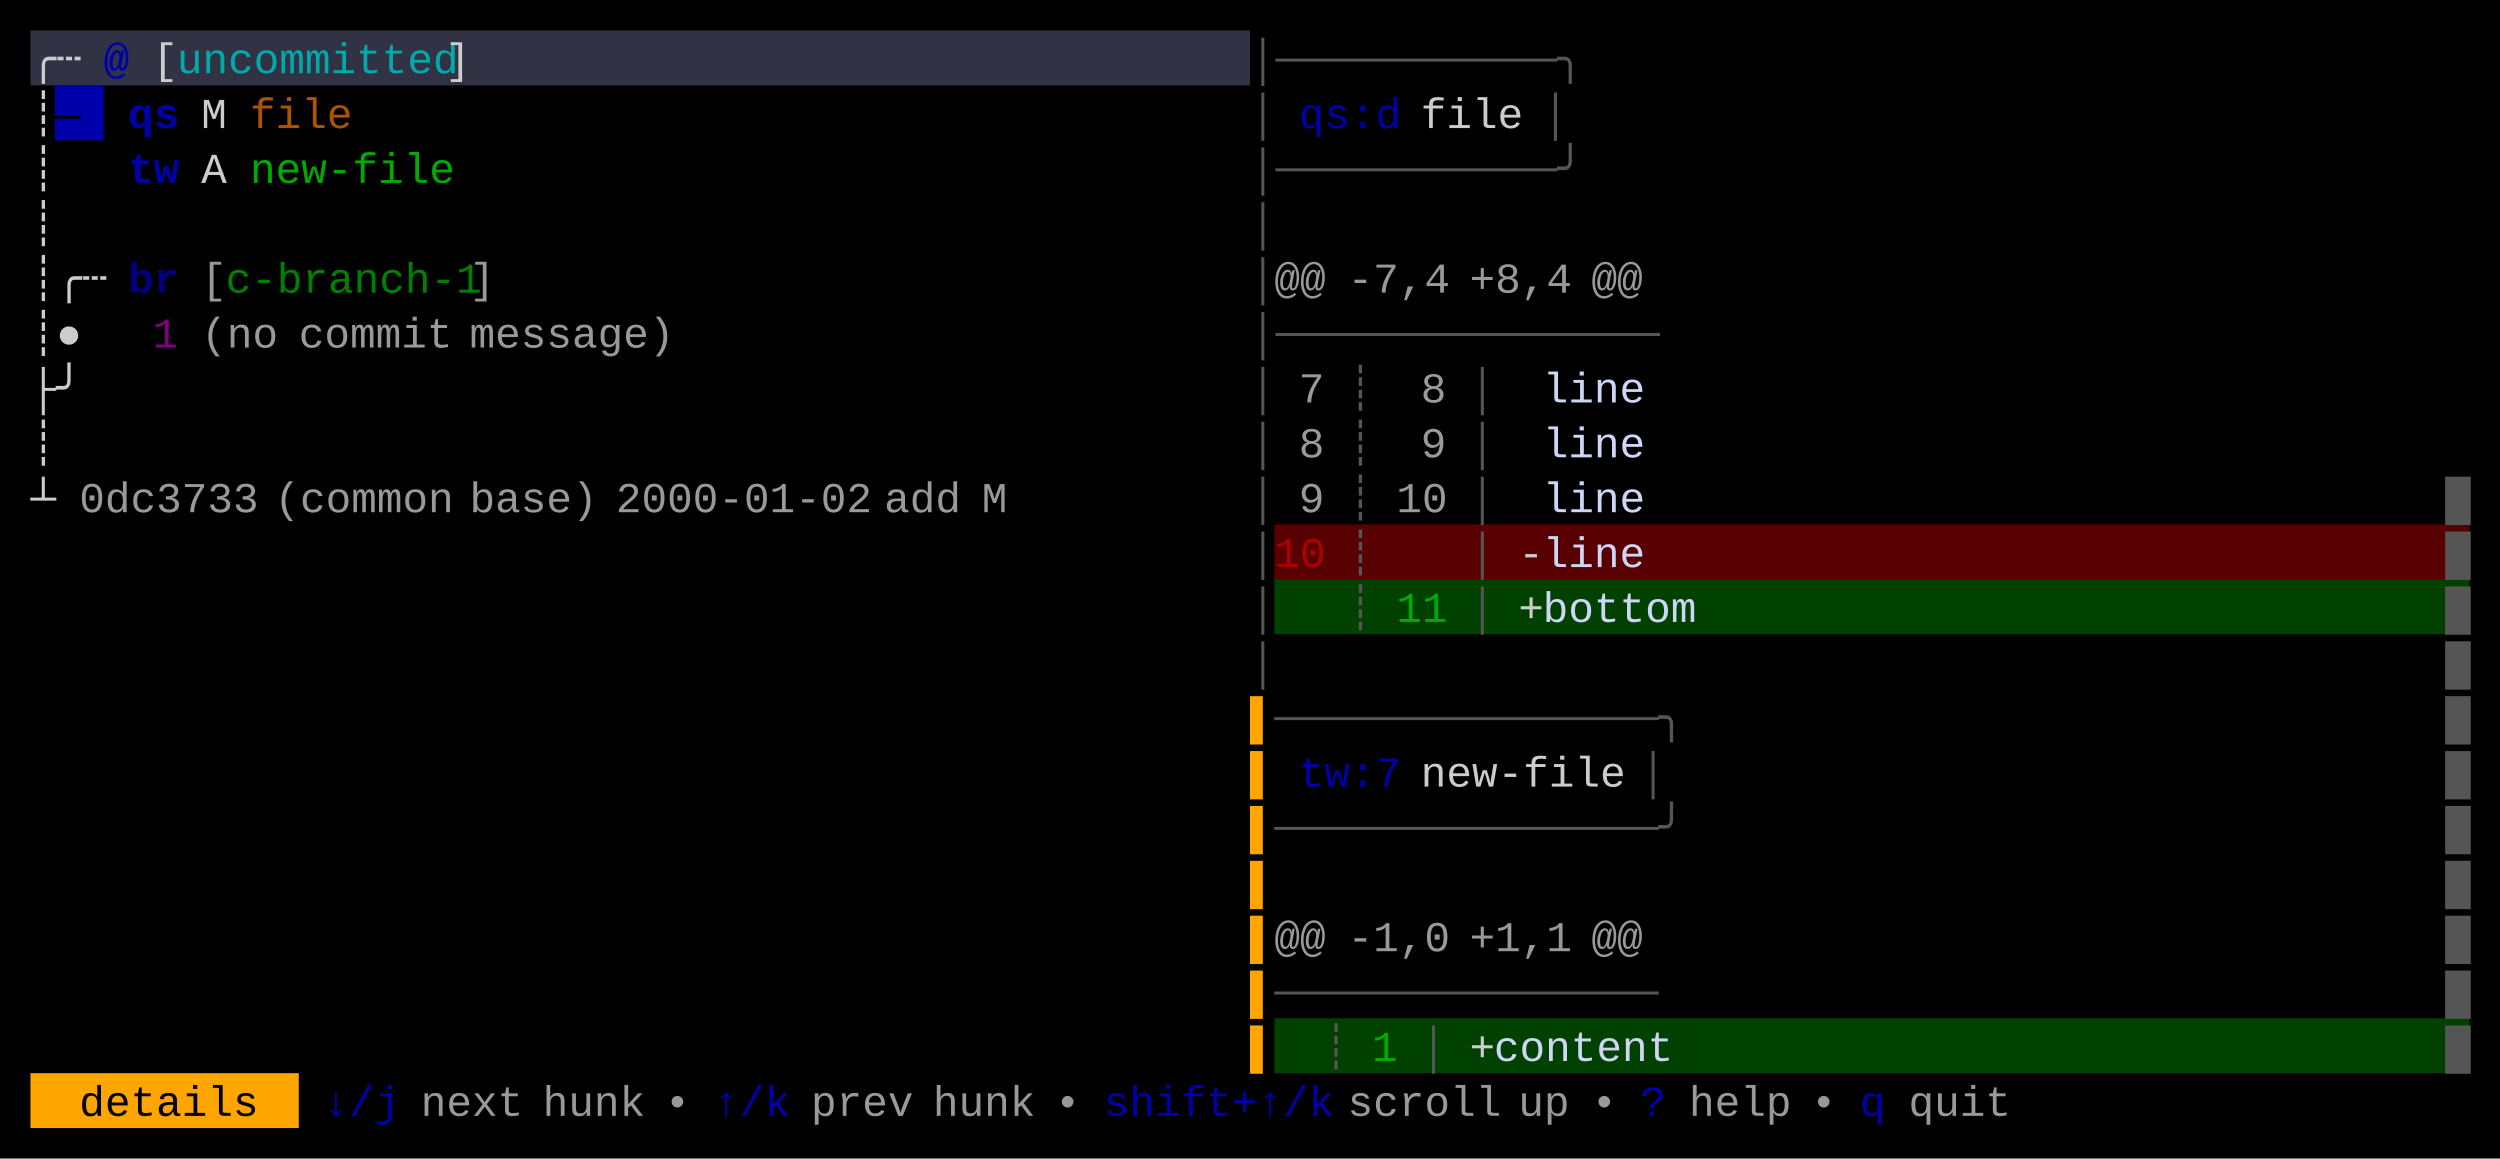
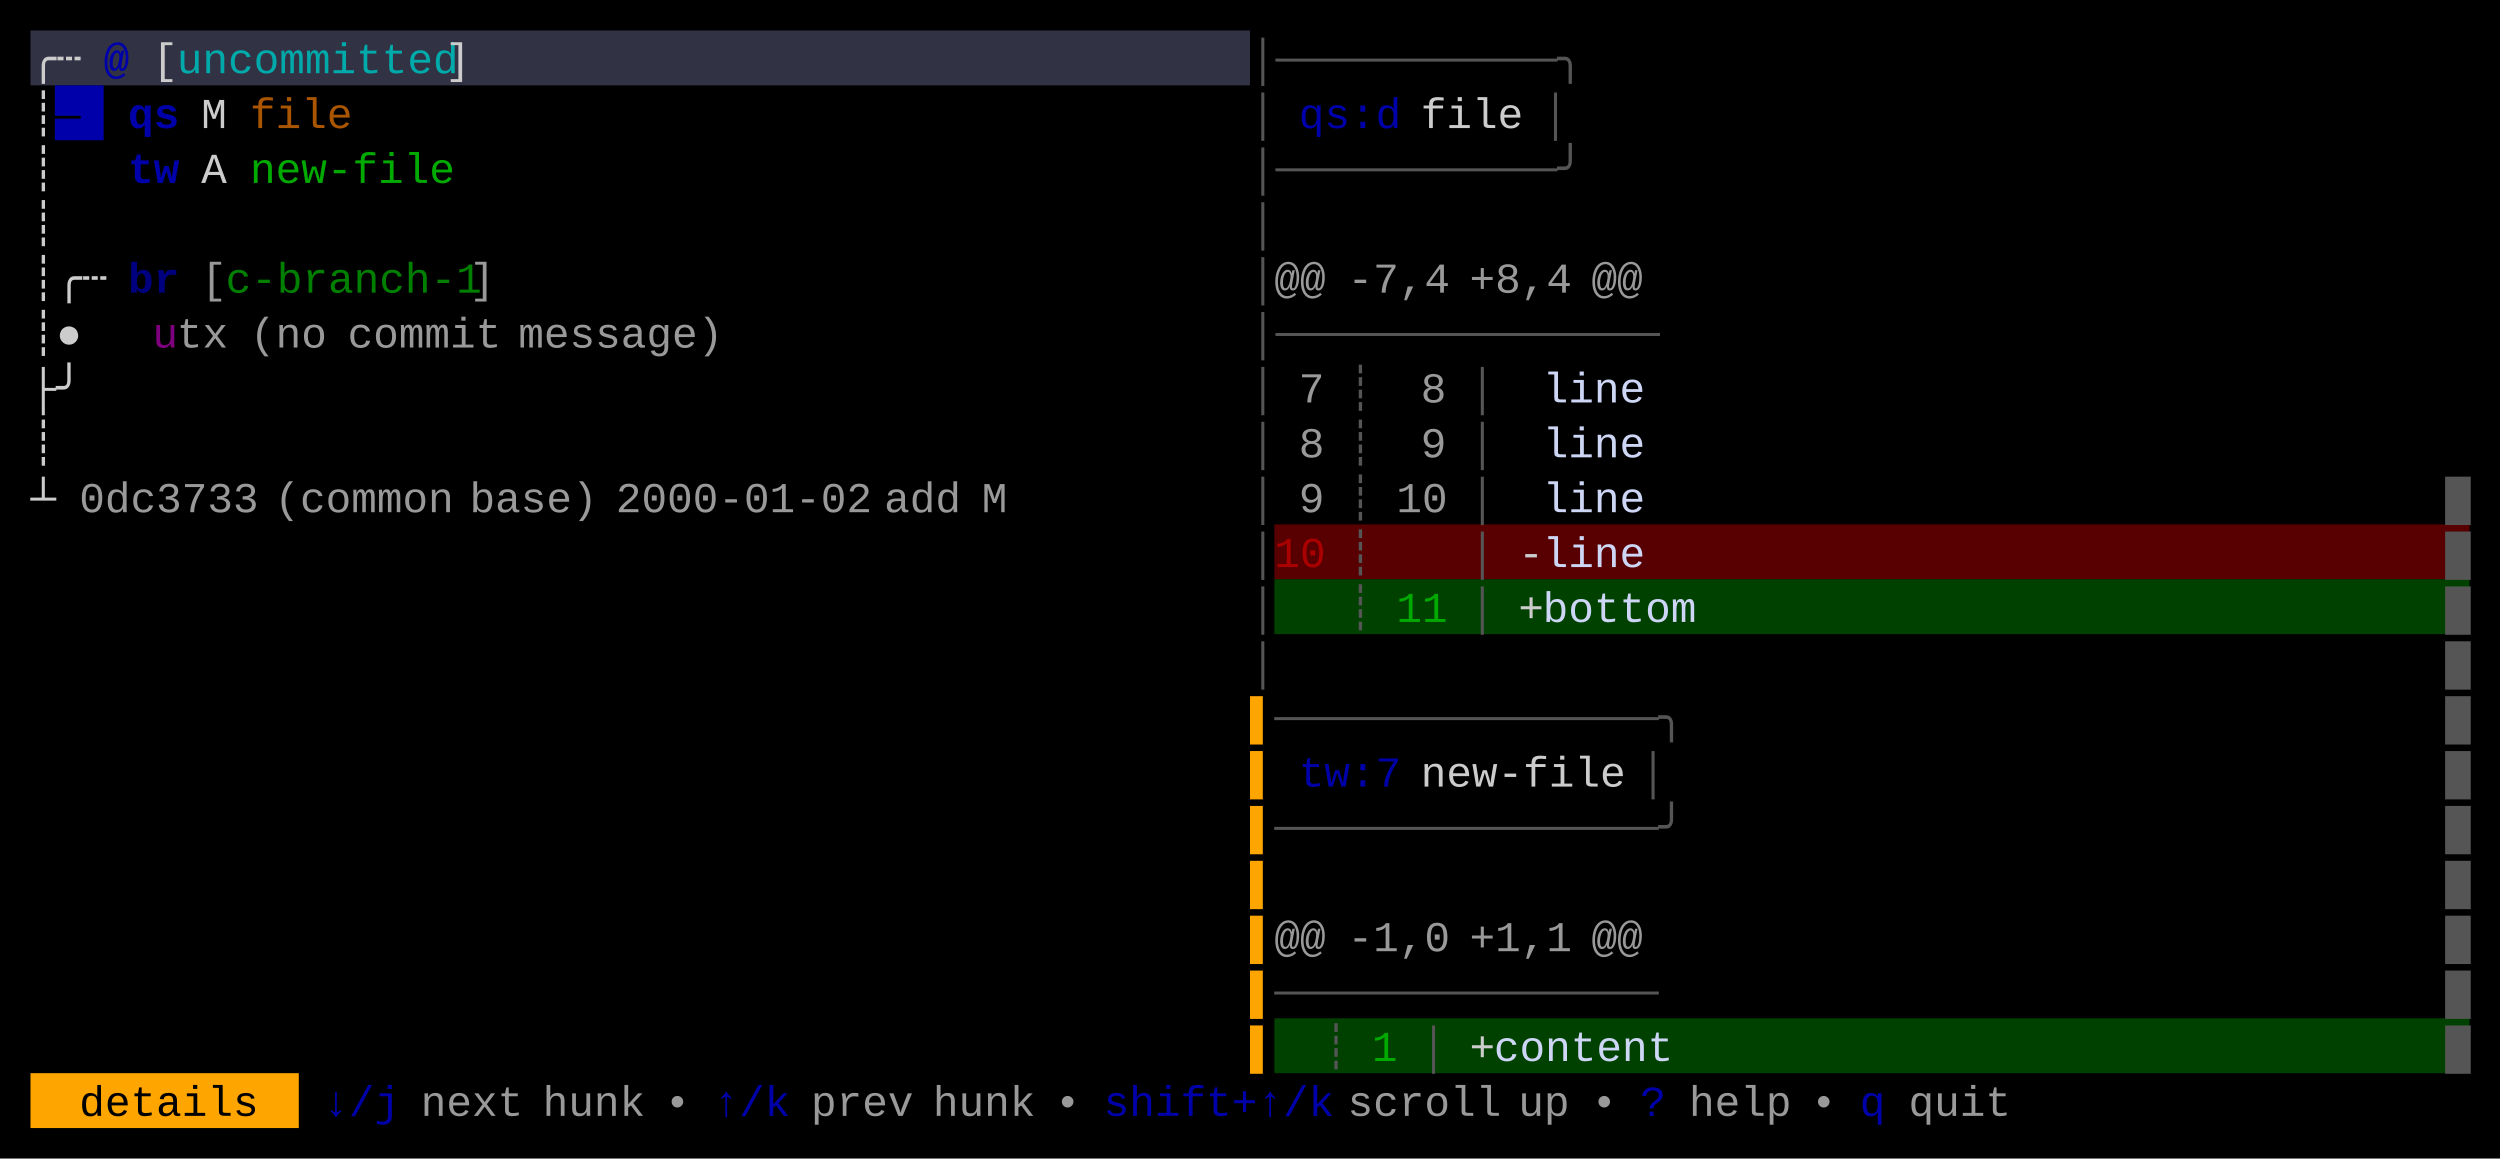
<svg xmlns="http://www.w3.org/2000/svg" width="820" height="380" viewBox="0 0 820 380">
  <rect x="0" y="0" width="820" height="380" fill="#000000" />
  <rect x="10" y="10" width="400" height="18" fill="#313244" />
  <rect x="18" y="28" width="16" height="18" fill="#0000AA" />
  <rect x="418" y="172" width="392" height="18" fill="#580001" />
  <rect x="418" y="190" width="392" height="18" fill="#004100" />
  <rect x="418" y="334" width="392" height="18" fill="#004100" />
  <rect x="10" y="352" width="88" height="18" fill="#FFA500" />
  <g font-family="Menlo, Monaco, 'Courier New', monospace" font-size="14" xml:space="preserve">
    <text x="10 18" y="24" style="fill:#CCCCCC;">╭┄</text>
    <text x="34" y="24" style="fill:#0000AA;font-weight:bold;">@</text>
    <text x="50" y="24" style="fill:#CCCCCC;">[</text>
    <text x="58 66 74 82 90 98 106 114 122 130 138" y="24" style="fill:#00AAAA;">uncommitted</text>
    <text x="146" y="24" style="fill:#CCCCCC;">]</text>
    <text x="410 418 426 434 442 450 458 466 474 482 490 498 506" y="24" style="fill:#555555;">│───────────╮</text>
    <text x="10" y="42" style="fill:#CCCCCC;">┊</text>
    <text x="18" y="42" style="fill:#000000;">—</text>
    <text x="42 50" y="42" style="fill:#0000AA;font-weight:bold;">qs</text>
    <text x="66" y="42" style="fill:#CCCCCC;">M</text>
    <text x="82 90 98 106" y="42" style="fill:#AA5500;">file</text>
    <text x="410" y="42" style="fill:#555555;">│</text>
    <text x="426 434 442 450" y="42" style="fill:#0000AA;">qs:d</text>
    <text x="466 474 482 490" y="42" style="fill:#CCCCCC;">file</text>
    <text x="506" y="42" style="fill:#555555;">│</text>
    <text x="10" y="60" style="fill:#CCCCCC;">┊</text>
    <text x="42 50" y="60" style="fill:#0000AA;font-weight:bold;">tw</text>
    <text x="66" y="60" style="fill:#CCCCCC;">A</text>
    <text x="82 90 98 106 114 122 130 138" y="60" style="fill:#00AA00;">new-file</text>
    <text x="410 418 426 434 442 450 458 466 474 482 490 498 506" y="60" style="fill:#555555;">│───────────╯</text>
    <text x="10" y="78" style="fill:#CCCCCC;">┊</text>
    <text x="410" y="78" style="fill:#555555;">│</text>
    <text x="10 18 26" y="96" style="fill:#CCCCCC;">┊╭┄</text>
    <text x="42 50" y="96" style="fill:#0000AA;font-weight:bold;opacity:0.75;">br</text>
    <text x="66" y="96" style="fill:#CCCCCC;opacity:0.75;">[</text>
    <text x="74 82 90 98 106 114 122 130 138 146" y="96" style="fill:#00AA00;opacity:0.75;">c-branch-1</text>
    <text x="154" y="96" style="fill:#CCCCCC;opacity:0.75;">]</text>
    <text x="410" y="96" style="fill:#555555;">│</text>
    <text x="418 426" y="96" style="fill:#CCCCCC;opacity:0.75;">@@</text>
    <text x="442 450 458 466" y="96" style="fill:#CCCCCC;opacity:0.75;">-7,4</text>
    <text x="482 490 498 506" y="96" style="fill:#CCCCCC;opacity:0.75;">+8,4</text>
    <text x="522 530" y="96" style="fill:#CCCCCC;opacity:0.75;">@@</text>
    <text x="10 18" y="114" style="fill:#CCCCCC;">┊●</text>
-     <text x="50" y="114" style="fill:#AA00AA;opacity:0.75;">1</text>
-     <text x="66 74 82" y="114" style="fill:#CCCCCC;opacity:0.75;">(no</text>
-     <text x="98 106 114 122 130 138" y="114" style="fill:#CCCCCC;opacity:0.75;">commit</text>
-     <text x="154 162 170 178 186 194 202 210" y="114" style="fill:#CCCCCC;opacity:0.75;">message)</text>
+     <text x="50" y="114" style="fill:#AA00AA;opacity:0.75;">u</text>
+     <text x="58 66" y="114" style="fill:#CCCCCC;opacity:0.75;">tx</text>
+     <text x="82 90 98" y="114" style="fill:#CCCCCC;opacity:0.75;">(no</text>
+     <text x="114 122 130 138 146 154" y="114" style="fill:#CCCCCC;opacity:0.75;">commit</text>
+     <text x="170 178 186 194 202 210 218 226" y="114" style="fill:#CCCCCC;opacity:0.75;">message)</text>
    <text x="410 418 426 434 442 450 458 466 474 482 490 498 506 514 522 530" y="114" style="fill:#555555;">│───────────────</text>
    <text x="10 18" y="132" style="fill:#CCCCCC;">├╯</text>
    <text x="410" y="132" style="fill:#555555;">│</text>
    <text x="426" y="132" style="fill:#CCCCCC;opacity:0.75;">7</text>
    <text x="442" y="132" style="fill:#555555;">┊</text>
    <text x="466" y="132" style="fill:#CCCCCC;opacity:0.75;">8</text>
    <text x="482" y="132" style="fill:#555555;">│</text>
    <text x="506 514 522 530" y="132" style="fill:#CDD6F4;">line</text>
    <text x="10" y="150" style="fill:#CCCCCC;">┊</text>
    <text x="410" y="150" style="fill:#555555;">│</text>
    <text x="426" y="150" style="fill:#CCCCCC;opacity:0.75;">8</text>
    <text x="442" y="150" style="fill:#555555;">┊</text>
    <text x="466" y="150" style="fill:#CCCCCC;opacity:0.75;">9</text>
    <text x="482" y="150" style="fill:#555555;">│</text>
    <text x="506 514 522 530" y="150" style="fill:#CDD6F4;">line</text>
    <text x="10" y="168" style="fill:#CCCCCC;">┴</text>
    <text x="26 34 42 50 58 66 74" y="168" style="fill:#CCCCCC;opacity:0.75;">0dc3733</text>
    <text x="90 98 106 114 122 130 138" y="168" style="fill:#CCCCCC;opacity:0.75;">(common</text>
    <text x="154 162 170 178 186" y="168" style="fill:#CCCCCC;opacity:0.75;">base)</text>
    <text x="202 210 218 226 234 242 250 258 266 274" y="168" style="fill:#CCCCCC;opacity:0.75;">2000-01-02</text>
    <text x="290 298 306" y="168" style="fill:#CCCCCC;opacity:0.75;">add</text>
    <text x="322" y="168" style="fill:#CCCCCC;opacity:0.75;">M</text>
    <text x="410" y="168" style="fill:#555555;">│</text>
    <text x="426" y="168" style="fill:#CCCCCC;opacity:0.75;">9</text>
    <text x="442" y="168" style="fill:#555555;">┊</text>
    <text x="458 466" y="168" style="fill:#CCCCCC;opacity:0.75;">10</text>
    <text x="482" y="168" style="fill:#555555;">│</text>
    <text x="506 514 522 530" y="168" style="fill:#CDD6F4;">line</text>
    <text x="802" y="168" style="fill:#555555;">█</text>
    <text x="410" y="186" style="fill:#555555;">│</text>
    <text x="418 426" y="186" style="fill:#AA0000;">10</text>
    <text x="442" y="186" style="fill:#555555;">┊</text>
    <text x="482" y="186" style="fill:#555555;">│</text>
    <text x="498" y="186" style="fill:#CCCCCC;">-</text>
    <text x="506 514 522 530" y="186" style="fill:#CDD6F4;">line</text>
    <text x="802" y="186" style="fill:#555555;">█</text>
    <text x="410" y="204" style="fill:#555555;">│</text>
    <text x="442" y="204" style="fill:#555555;">┊</text>
    <text x="458 466" y="204" style="fill:#00AA00;">11</text>
    <text x="482" y="204" style="fill:#555555;">│</text>
    <text x="498" y="204" style="fill:#CCCCCC;">+</text>
    <text x="506 514 522 530 538 546" y="204" style="fill:#CDD6F4;">bottom</text>
    <text x="802" y="204" style="fill:#555555;">█</text>
    <text x="410" y="222" style="fill:#555555;">│</text>
    <text x="802" y="222" style="fill:#555555;">█</text>
    <text x="410" y="240" style="fill:#FFA500;">▌</text>
    <text x="418 426 434 442 450 458 466 474 482 490 498 506 514 522 530 538" y="240" style="fill:#555555;">───────────────╮</text>
    <text x="802" y="240" style="fill:#555555;">█</text>
    <text x="410" y="258" style="fill:#FFA500;">▌</text>
    <text x="426 434 442 450" y="258" style="fill:#0000AA;">tw:7</text>
    <text x="466 474 482 490 498 506 514 522" y="258" style="fill:#CCCCCC;">new-file</text>
    <text x="538" y="258" style="fill:#555555;">│</text>
    <text x="802" y="258" style="fill:#555555;">█</text>
    <text x="410" y="276" style="fill:#FFA500;">▌</text>
    <text x="418 426 434 442 450 458 466 474 482 490 498 506 514 522 530 538" y="276" style="fill:#555555;">───────────────╯</text>
    <text x="802" y="276" style="fill:#555555;">█</text>
    <text x="410" y="294" style="fill:#FFA500;">▌</text>
    <text x="802" y="294" style="fill:#555555;">█</text>
    <text x="410" y="312" style="fill:#FFA500;">▌</text>
    <text x="418 426" y="312" style="fill:#CCCCCC;opacity:0.75;">@@</text>
    <text x="442 450 458 466" y="312" style="fill:#CCCCCC;opacity:0.75;">-1,0</text>
    <text x="482 490 498 506" y="312" style="fill:#CCCCCC;opacity:0.75;">+1,1</text>
    <text x="522 530" y="312" style="fill:#CCCCCC;opacity:0.75;">@@</text>
    <text x="802" y="312" style="fill:#555555;">█</text>
    <text x="410" y="330" style="fill:#FFA500;">▌</text>
    <text x="418 426 434 442 450 458 466 474 482 490 498 506 514 522 530" y="330" style="fill:#555555;">───────────────</text>
    <text x="802" y="330" style="fill:#555555;">█</text>
    <text x="410" y="348" style="fill:#FFA500;">▌</text>
    <text x="434" y="348" style="fill:#555555;">┊</text>
    <text x="450" y="348" style="fill:#00AA00;">1</text>
    <text x="466" y="348" style="fill:#555555;">│</text>
    <text x="482" y="348" style="fill:#CCCCCC;">+</text>
    <text x="490 498 506 514 522 530 538" y="348" style="fill:#CDD6F4;">content</text>
    <text x="802" y="348" style="fill:#555555;">█</text>
    <text x="26 34 42 50 58 66 74" y="366" style="fill:#000000;">details</text>
    <text x="106 114 122" y="366" style="fill:#0000AA;">↓/j</text>
    <text x="138 146 154 162" y="366" style="fill:#CCCCCC;opacity:0.75;">next</text>
    <text x="178 186 194 202" y="366" style="fill:#CCCCCC;opacity:0.75;">hunk</text>
    <text x="218" y="366" style="fill:#CCCCCC;opacity:0.75;">•</text>
    <text x="234 242 250" y="366" style="fill:#0000AA;">↑/k</text>
    <text x="266 274 282 290" y="366" style="fill:#CCCCCC;opacity:0.75;">prev</text>
    <text x="306 314 322 330" y="366" style="fill:#CCCCCC;opacity:0.75;">hunk</text>
    <text x="346" y="366" style="fill:#CCCCCC;opacity:0.75;">•</text>
    <text x="362 370 378 386 394 402 410 418 426" y="366" style="fill:#0000AA;">shift+↑/k</text>
    <text x="442 450 458 466 474 482" y="366" style="fill:#CCCCCC;opacity:0.75;">scroll</text>
    <text x="498 506" y="366" style="fill:#CCCCCC;opacity:0.75;">up</text>
    <text x="522" y="366" style="fill:#CCCCCC;opacity:0.75;">•</text>
    <text x="538" y="366" style="fill:#0000AA;">?</text>
    <text x="554 562 570 578" y="366" style="fill:#CCCCCC;opacity:0.75;">help</text>
    <text x="594" y="366" style="fill:#CCCCCC;opacity:0.75;">•</text>
    <text x="610" y="366" style="fill:#0000AA;">q</text>
    <text x="626 634 642 650" y="366" style="fill:#CCCCCC;opacity:0.75;">quit</text>
  </g>
</svg>
